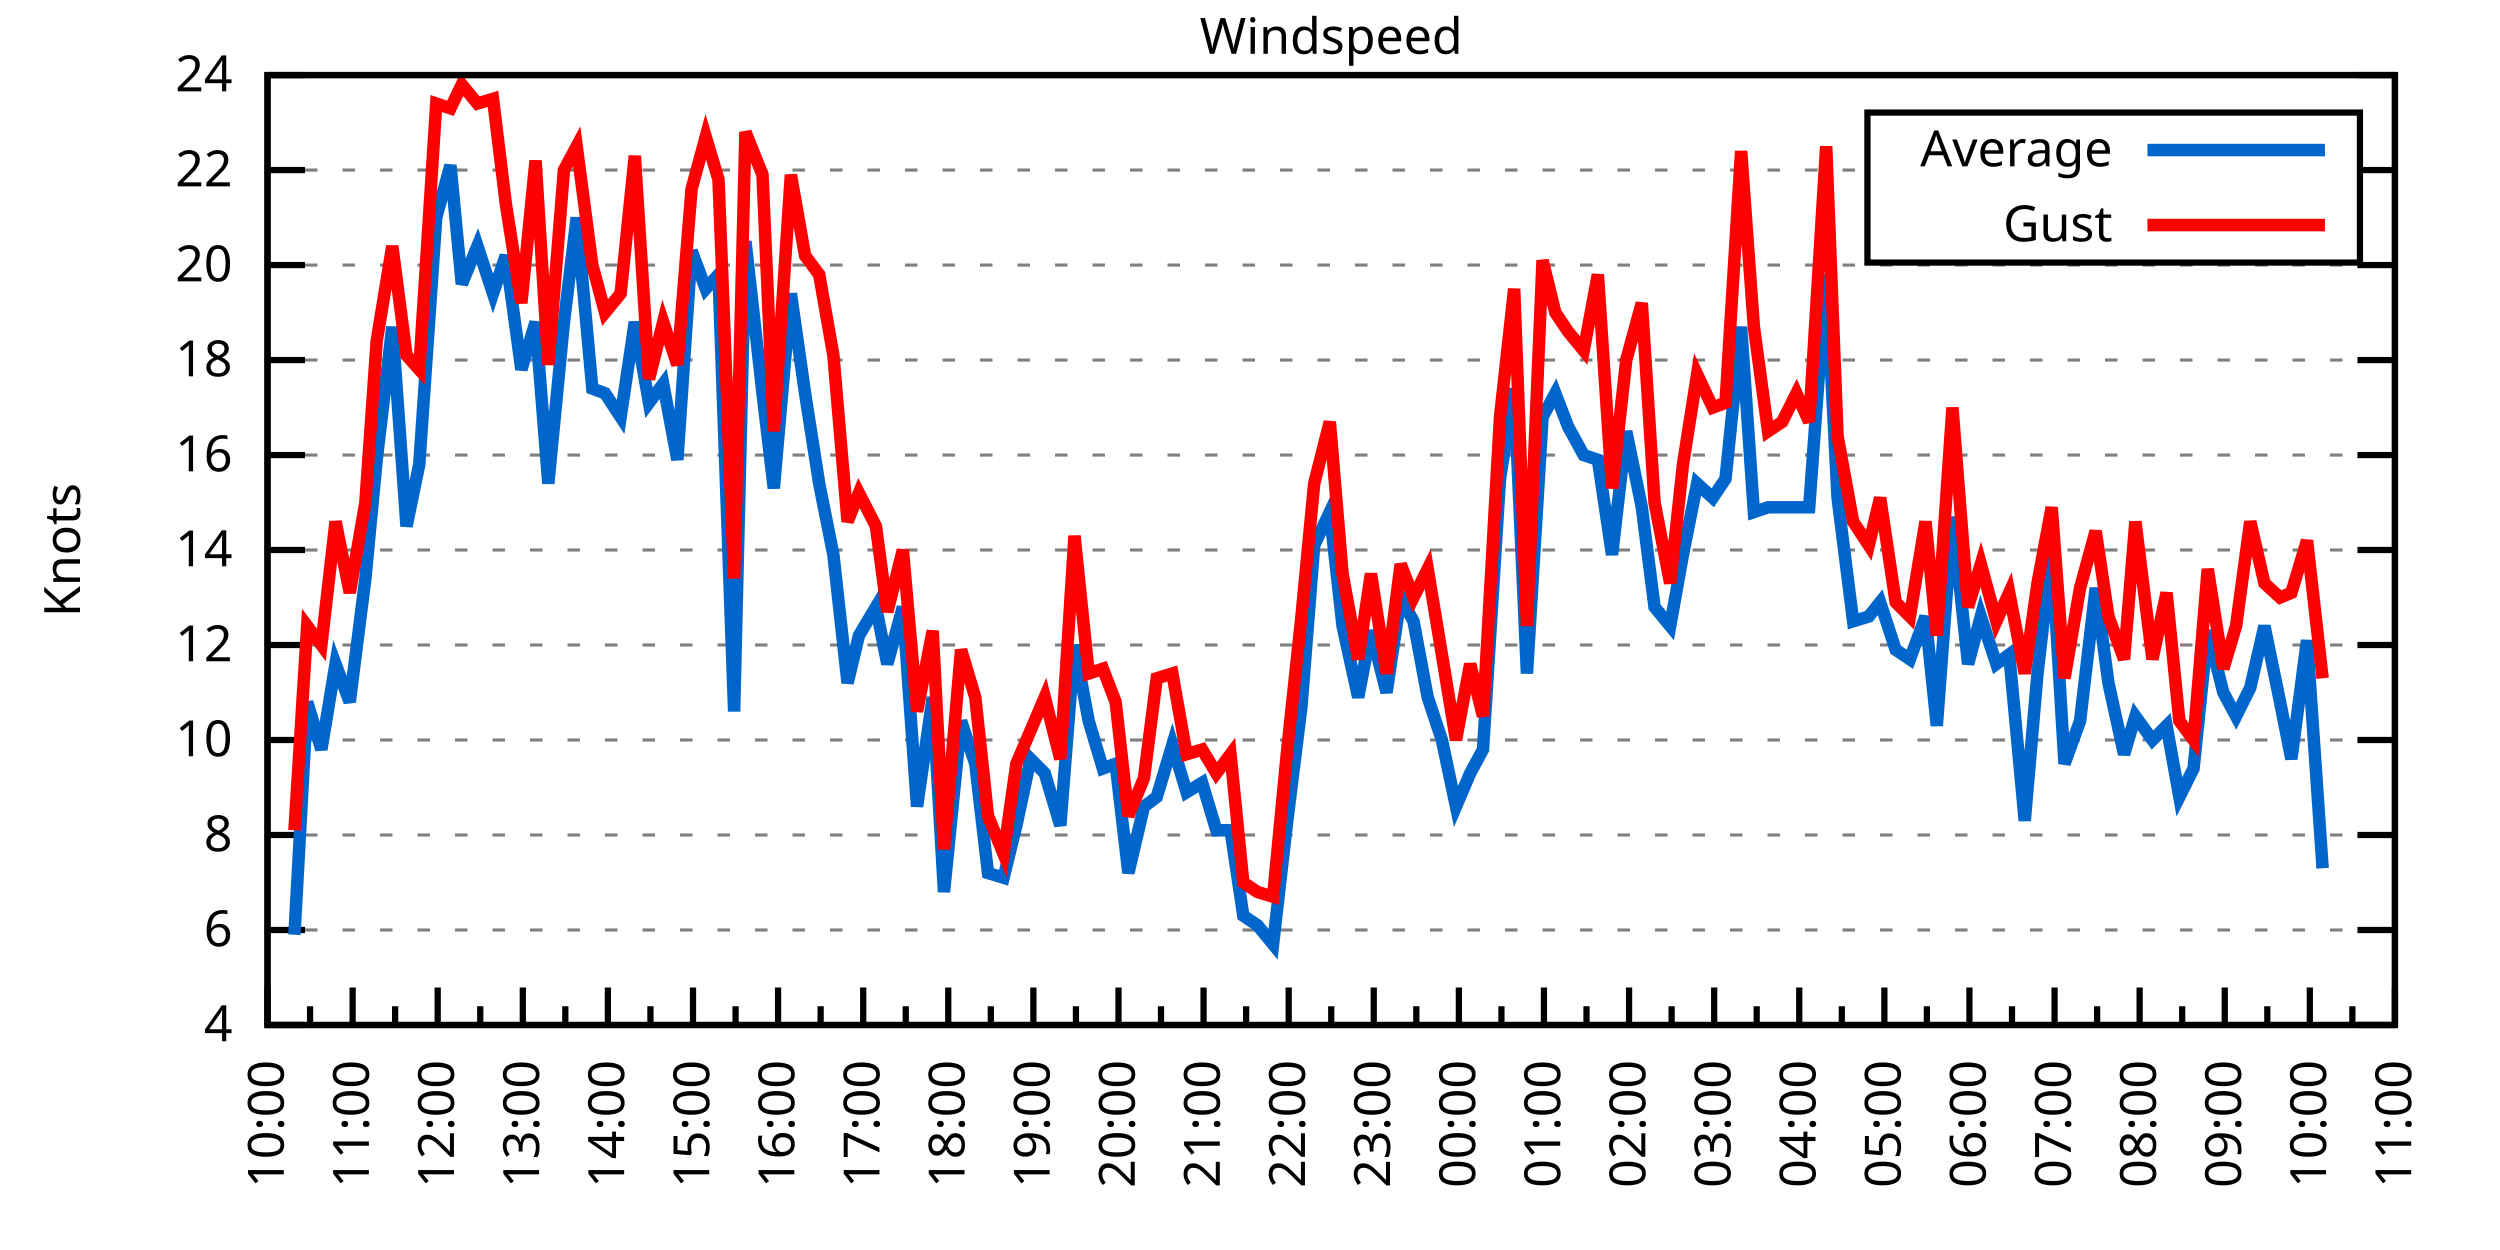
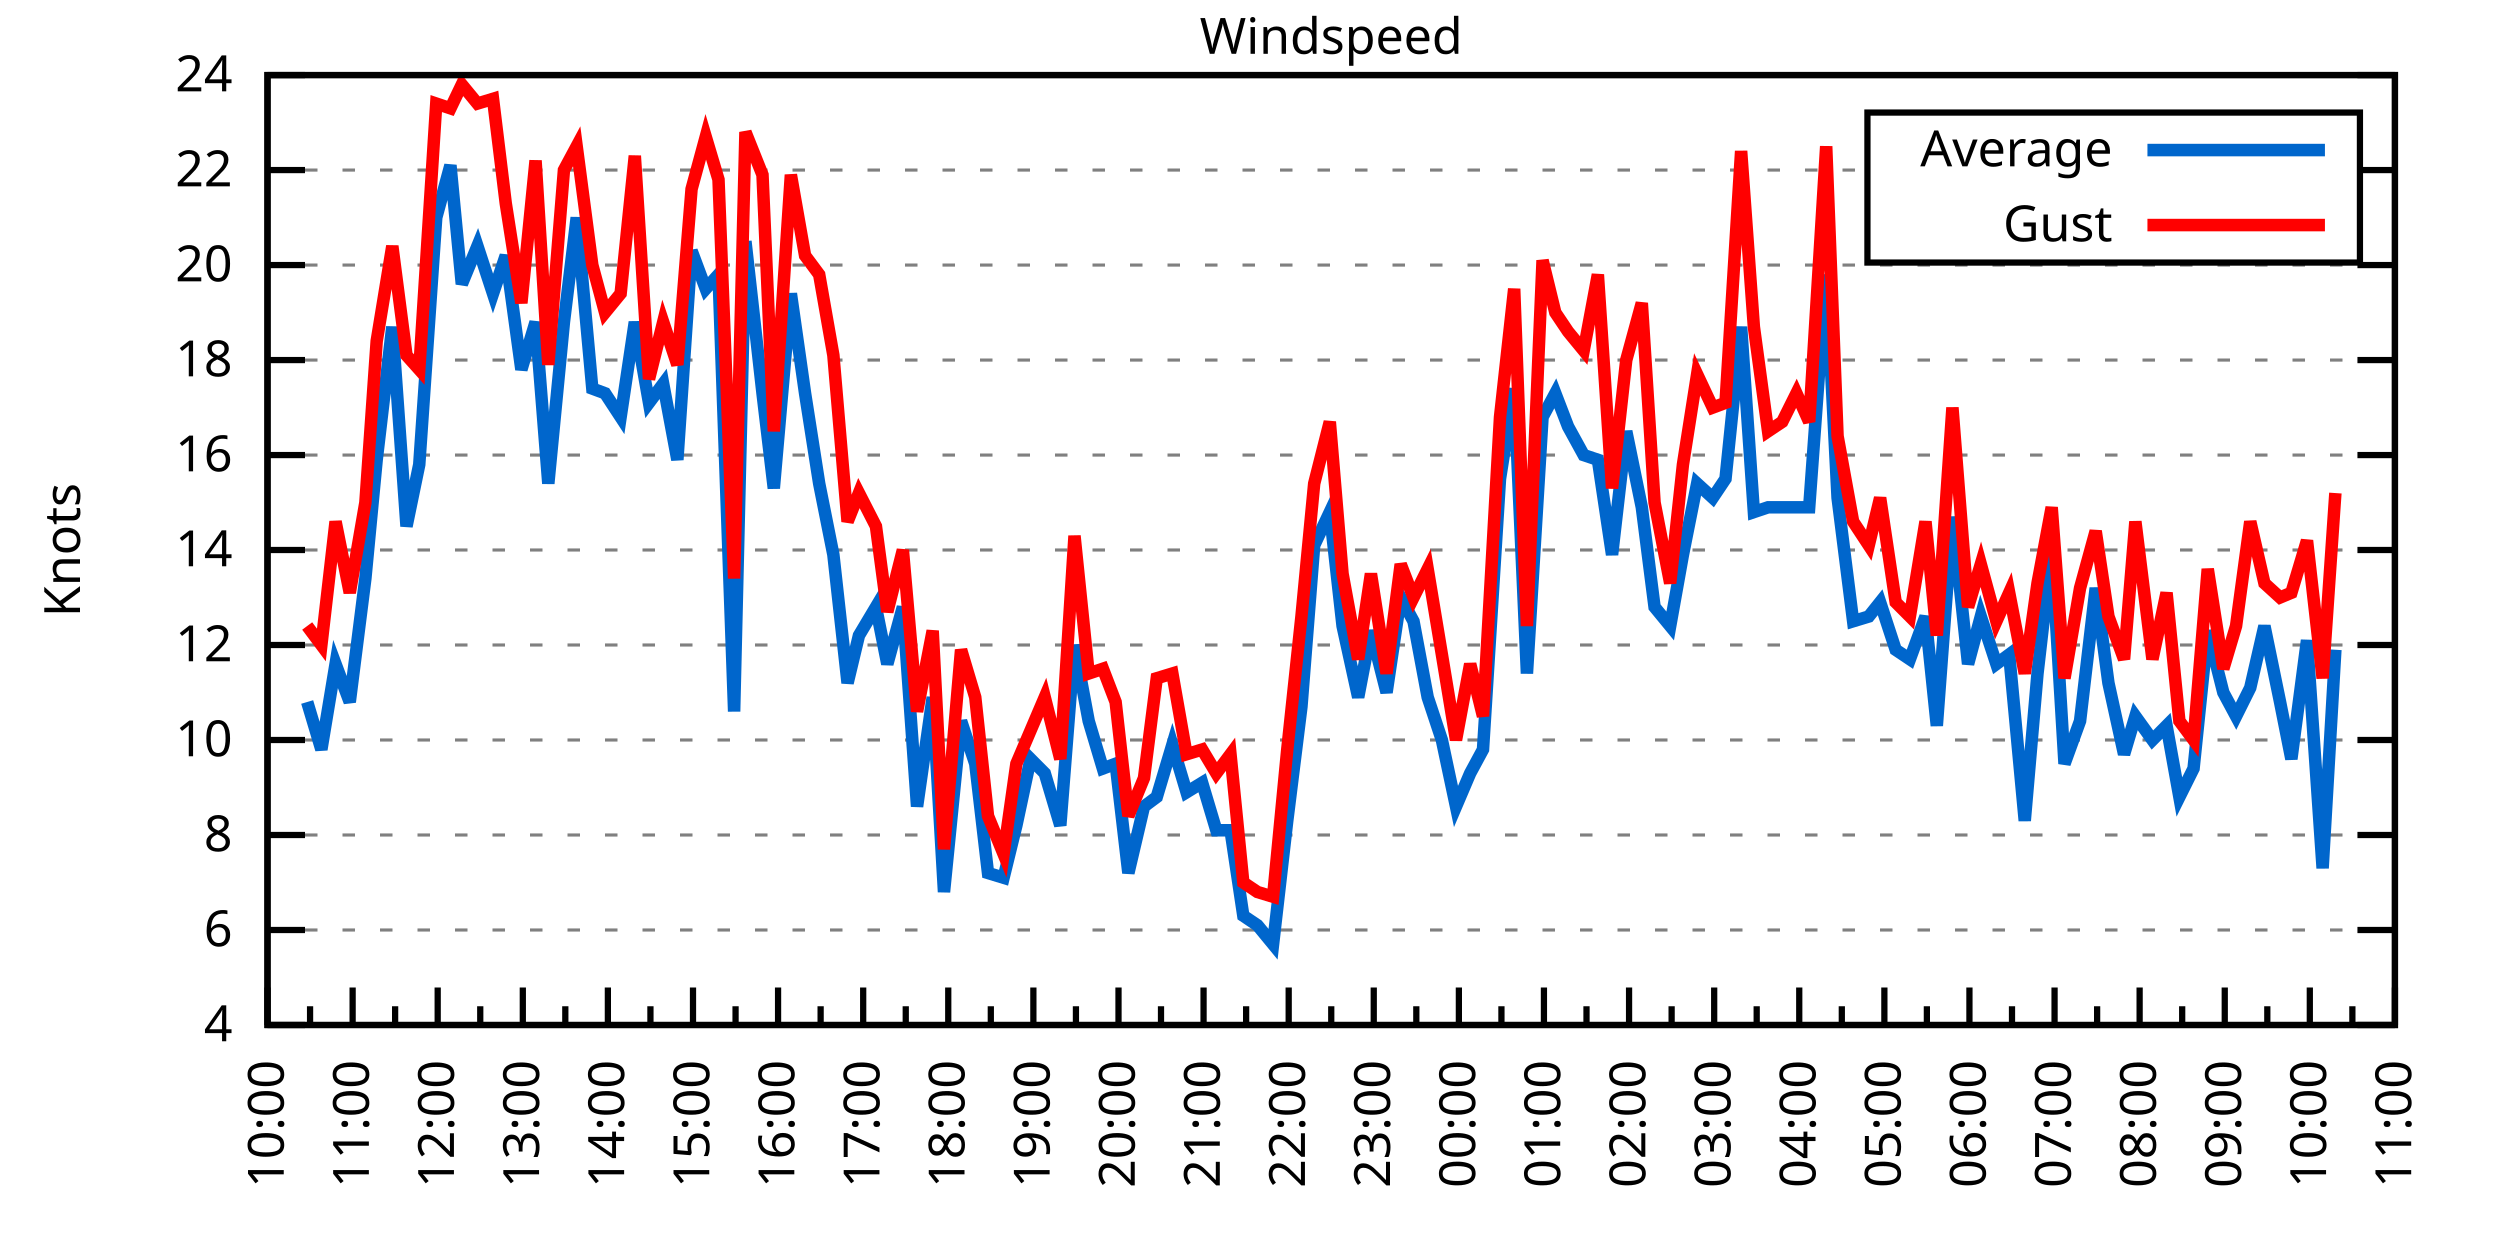
<svg xmlns="http://www.w3.org/2000/svg" xmlns:xlink="http://www.w3.org/1999/xlink" width="400" height="200" viewBox="0 0 400 200">
  <g id="gnuplot_canvas">
    <rect x="0" y="0" width="400" height="200" fill="none" />
    <defs>
      <circle id="gpDot" r="0.5" stroke-width="0.5" stroke="currentColor" />
      <path id="gpPt0" stroke-width="0.333" stroke="currentColor" d="M-1,0 h2 M0,-1 v2" />
      <path id="gpPt1" stroke-width="0.333" stroke="currentColor" d="M-1,-1 L1,1 M1,-1 L-1,1" />
      <path id="gpPt2" stroke-width="0.333" stroke="currentColor" d="M-1,0 L1,0 M0,-1 L0,1 M-1,-1 L1,1 M-1,1 L1,-1" />
      <rect id="gpPt3" stroke-width="0.333" stroke="currentColor" x="-1" y="-1" width="2" height="2" />
      <rect id="gpPt4" stroke-width="0.333" stroke="currentColor" fill="currentColor" x="-1" y="-1" width="2" height="2" />
      <circle id="gpPt5" stroke-width="0.333" stroke="currentColor" cx="0" cy="0" r="1" />
      <use xlink:href="#gpPt5" id="gpPt6" fill="currentColor" stroke="none" />
      <path id="gpPt7" stroke-width="0.333" stroke="currentColor" d="M0,-1.33 L-1.33,0.67 L1.33,0.67 z" />
      <use xlink:href="#gpPt7" id="gpPt8" fill="currentColor" stroke="none" />
      <use xlink:href="#gpPt7" id="gpPt9" stroke="currentColor" transform="rotate(180)" />
      <use xlink:href="#gpPt9" id="gpPt10" fill="currentColor" stroke="none" />
      <use xlink:href="#gpPt3" id="gpPt11" stroke="currentColor" transform="rotate(45)" />
      <use xlink:href="#gpPt11" id="gpPt12" fill="currentColor" stroke="none" />
      <path id="gpPt13" stroke-width="0.333" stroke="currentColor" d="M0,1.330 L1.265,0.411 L0.782,-1.067 L-0.782,-1.076 L-1.265,0.411 z" />
      <use xlink:href="#gpPt13" id="gpPt14" fill="currentColor" stroke="none" />
      <filter id="textbox" filterUnits="objectBoundingBox" x="0" y="0" height="1" width="1">
        <feFlood flood-color="white" flood-opacity="1" result="bgnd" />
        <feComposite in="SourceGraphic" in2="bgnd" operator="atop" />
      </filter>
      <filter id="greybox" filterUnits="objectBoundingBox" x="0" y="0" height="1" width="1">
        <feFlood flood-color="lightgrey" flood-opacity="1" result="grey" />
        <feComposite in="SourceGraphic" in2="grey" operator="atop" />
      </filter>
    </defs>
    <g fill="none" color="white" stroke="currentColor" stroke-width="1.00" stroke-linecap="butt" stroke-linejoin="miter">
</g>
    <g fill="none" color="black" stroke="currentColor" stroke-width="1.00" stroke-linecap="butt" stroke-linejoin="miter">
      <g stroke="none" shape-rendering="crispEdges">
        <polygon fill="rgb(255, 255, 255)" points="42.80,164.00 383.18,164.00 383.18,12.02 42.80,12.02 " />
      </g>
    </g>
    <g fill="none" color="black" stroke="currentColor" stroke-width="1.00" stroke-linecap="butt" stroke-linejoin="miter">
</g>
    <g fill="none" color="black" stroke="black" stroke-width="0.50" stroke-linecap="butt" stroke-linejoin="miter">
</g>
    <g fill="none" color="gray" stroke="currentColor" stroke-width="0.50" stroke-linecap="butt" stroke-linejoin="miter">
      <path stroke="gray" stroke-dasharray="2,4" class="gridline" d="M42.80,164.00 L383.19,164.00  " />
    </g>
    <g fill="none" color="gray" stroke="gray" stroke-width="1.00" stroke-linecap="butt" stroke-linejoin="miter">
</g>
    <g fill="none" color="black" stroke="currentColor" stroke-width="1.00" stroke-linecap="butt" stroke-linejoin="miter">
      <path stroke="black" d="M42.80,164.00 L48.80,164.00 M383.19,164.00 L377.19,164.00  " />
      <g transform="translate(37.20,166.60)" stroke="none" fill="black" font-family="Sans" font-size="8.00" text-anchor="end">
        <text>
          <tspan font-family="Sans"> 4</tspan>
        </text>
      </g>
    </g>
    <g fill="none" color="black" stroke="currentColor" stroke-width="1.00" stroke-linecap="butt" stroke-linejoin="miter">
</g>
    <g fill="none" color="black" stroke="black" stroke-width="0.50" stroke-linecap="butt" stroke-linejoin="miter">
</g>
    <g fill="none" color="gray" stroke="currentColor" stroke-width="0.50" stroke-linecap="butt" stroke-linejoin="miter">
      <path stroke="gray" stroke-dasharray="2,4" class="gridline" d="M42.80,148.80 L383.19,148.80  " />
    </g>
    <g fill="none" color="gray" stroke="gray" stroke-width="1.00" stroke-linecap="butt" stroke-linejoin="miter">
</g>
    <g fill="none" color="black" stroke="currentColor" stroke-width="1.00" stroke-linecap="butt" stroke-linejoin="miter">
      <path stroke="black" d="M42.80,148.80 L48.80,148.80 M383.19,148.80 L377.19,148.80  " />
      <g transform="translate(37.20,151.40)" stroke="none" fill="black" font-family="Sans" font-size="8.00" text-anchor="end">
        <text>
          <tspan font-family="Sans"> 6</tspan>
        </text>
      </g>
    </g>
    <g fill="none" color="black" stroke="currentColor" stroke-width="1.00" stroke-linecap="butt" stroke-linejoin="miter">
</g>
    <g fill="none" color="black" stroke="black" stroke-width="0.50" stroke-linecap="butt" stroke-linejoin="miter">
</g>
    <g fill="none" color="gray" stroke="currentColor" stroke-width="0.50" stroke-linecap="butt" stroke-linejoin="miter">
      <path stroke="gray" stroke-dasharray="2,4" class="gridline" d="M42.80,133.60 L383.19,133.60  " />
    </g>
    <g fill="none" color="gray" stroke="gray" stroke-width="1.00" stroke-linecap="butt" stroke-linejoin="miter">
</g>
    <g fill="none" color="black" stroke="currentColor" stroke-width="1.00" stroke-linecap="butt" stroke-linejoin="miter">
      <path stroke="black" d="M42.80,133.60 L48.80,133.60 M383.19,133.60 L377.19,133.60  " />
      <g transform="translate(37.20,136.20)" stroke="none" fill="black" font-family="Sans" font-size="8.00" text-anchor="end">
        <text>
          <tspan font-family="Sans"> 8</tspan>
        </text>
      </g>
    </g>
    <g fill="none" color="black" stroke="currentColor" stroke-width="1.00" stroke-linecap="butt" stroke-linejoin="miter">
</g>
    <g fill="none" color="black" stroke="black" stroke-width="0.50" stroke-linecap="butt" stroke-linejoin="miter">
</g>
    <g fill="none" color="gray" stroke="currentColor" stroke-width="0.50" stroke-linecap="butt" stroke-linejoin="miter">
      <path stroke="gray" stroke-dasharray="2,4" class="gridline" d="M42.80,118.40 L383.19,118.40  " />
    </g>
    <g fill="none" color="gray" stroke="gray" stroke-width="1.00" stroke-linecap="butt" stroke-linejoin="miter">
</g>
    <g fill="none" color="black" stroke="currentColor" stroke-width="1.00" stroke-linecap="butt" stroke-linejoin="miter">
      <path stroke="black" d="M42.80,118.40 L48.80,118.40 M383.19,118.40 L377.19,118.40  " />
      <g transform="translate(37.20,121.00)" stroke="none" fill="black" font-family="Sans" font-size="8.00" text-anchor="end">
        <text>
          <tspan font-family="Sans"> 10</tspan>
        </text>
      </g>
    </g>
    <g fill="none" color="black" stroke="currentColor" stroke-width="1.00" stroke-linecap="butt" stroke-linejoin="miter">
</g>
    <g fill="none" color="black" stroke="black" stroke-width="0.50" stroke-linecap="butt" stroke-linejoin="miter">
</g>
    <g fill="none" color="gray" stroke="currentColor" stroke-width="0.50" stroke-linecap="butt" stroke-linejoin="miter">
      <path stroke="gray" stroke-dasharray="2,4" class="gridline" d="M42.80,103.20 L383.19,103.20  " />
    </g>
    <g fill="none" color="gray" stroke="gray" stroke-width="1.00" stroke-linecap="butt" stroke-linejoin="miter">
</g>
    <g fill="none" color="black" stroke="currentColor" stroke-width="1.00" stroke-linecap="butt" stroke-linejoin="miter">
      <path stroke="black" d="M42.80,103.20 L48.80,103.20 M383.19,103.20 L377.19,103.20  " />
      <g transform="translate(37.20,105.80)" stroke="none" fill="black" font-family="Sans" font-size="8.00" text-anchor="end">
        <text>
          <tspan font-family="Sans"> 12</tspan>
        </text>
      </g>
    </g>
    <g fill="none" color="black" stroke="currentColor" stroke-width="1.00" stroke-linecap="butt" stroke-linejoin="miter">
</g>
    <g fill="none" color="black" stroke="black" stroke-width="0.50" stroke-linecap="butt" stroke-linejoin="miter">
</g>
    <g fill="none" color="gray" stroke="currentColor" stroke-width="0.50" stroke-linecap="butt" stroke-linejoin="miter">
      <path stroke="gray" stroke-dasharray="2,4" class="gridline" d="M42.80,88.00 L383.19,88.00  " />
    </g>
    <g fill="none" color="gray" stroke="gray" stroke-width="1.00" stroke-linecap="butt" stroke-linejoin="miter">
</g>
    <g fill="none" color="black" stroke="currentColor" stroke-width="1.00" stroke-linecap="butt" stroke-linejoin="miter">
      <path stroke="black" d="M42.80,88.00 L48.80,88.00 M383.19,88.00 L377.19,88.00  " />
      <g transform="translate(37.20,90.60)" stroke="none" fill="black" font-family="Sans" font-size="8.00" text-anchor="end">
        <text>
          <tspan font-family="Sans"> 14</tspan>
        </text>
      </g>
    </g>
    <g fill="none" color="black" stroke="currentColor" stroke-width="1.00" stroke-linecap="butt" stroke-linejoin="miter">
</g>
    <g fill="none" color="black" stroke="black" stroke-width="0.50" stroke-linecap="butt" stroke-linejoin="miter">
</g>
    <g fill="none" color="gray" stroke="currentColor" stroke-width="0.50" stroke-linecap="butt" stroke-linejoin="miter">
      <path stroke="gray" stroke-dasharray="2,4" class="gridline" d="M42.80,72.81 L383.19,72.81  " />
    </g>
    <g fill="none" color="gray" stroke="gray" stroke-width="1.00" stroke-linecap="butt" stroke-linejoin="miter">
</g>
    <g fill="none" color="black" stroke="currentColor" stroke-width="1.00" stroke-linecap="butt" stroke-linejoin="miter">
      <path stroke="black" d="M42.80,72.81 L48.80,72.81 M383.19,72.81 L377.19,72.81  " />
      <g transform="translate(37.20,75.41)" stroke="none" fill="black" font-family="Sans" font-size="8.00" text-anchor="end">
        <text>
          <tspan font-family="Sans"> 16</tspan>
        </text>
      </g>
    </g>
    <g fill="none" color="black" stroke="currentColor" stroke-width="1.00" stroke-linecap="butt" stroke-linejoin="miter">
</g>
    <g fill="none" color="black" stroke="black" stroke-width="0.50" stroke-linecap="butt" stroke-linejoin="miter">
</g>
    <g fill="none" color="gray" stroke="currentColor" stroke-width="0.50" stroke-linecap="butt" stroke-linejoin="miter">
      <path stroke="gray" stroke-dasharray="2,4" class="gridline" d="M42.80,57.61 L383.19,57.61  " />
    </g>
    <g fill="none" color="gray" stroke="gray" stroke-width="1.00" stroke-linecap="butt" stroke-linejoin="miter">
</g>
    <g fill="none" color="black" stroke="currentColor" stroke-width="1.00" stroke-linecap="butt" stroke-linejoin="miter">
      <path stroke="black" d="M42.80,57.61 L48.80,57.61 M383.19,57.61 L377.19,57.61  " />
      <g transform="translate(37.20,60.21)" stroke="none" fill="black" font-family="Sans" font-size="8.00" text-anchor="end">
        <text>
          <tspan font-family="Sans"> 18</tspan>
        </text>
      </g>
    </g>
    <g fill="none" color="black" stroke="currentColor" stroke-width="1.00" stroke-linecap="butt" stroke-linejoin="miter">
</g>
    <g fill="none" color="black" stroke="black" stroke-width="0.50" stroke-linecap="butt" stroke-linejoin="miter">
</g>
    <g fill="none" color="gray" stroke="currentColor" stroke-width="0.50" stroke-linecap="butt" stroke-linejoin="miter">
      <path stroke="gray" stroke-dasharray="2,4" class="gridline" d="M42.80,42.41 L383.19,42.41  " />
    </g>
    <g fill="none" color="gray" stroke="gray" stroke-width="1.00" stroke-linecap="butt" stroke-linejoin="miter">
</g>
    <g fill="none" color="black" stroke="currentColor" stroke-width="1.00" stroke-linecap="butt" stroke-linejoin="miter">
      <path stroke="black" d="M42.80,42.41 L48.80,42.41 M383.19,42.41 L377.19,42.41  " />
      <g transform="translate(37.20,45.01)" stroke="none" fill="black" font-family="Sans" font-size="8.00" text-anchor="end">
        <text>
          <tspan font-family="Sans"> 20</tspan>
        </text>
      </g>
    </g>
    <g fill="none" color="black" stroke="currentColor" stroke-width="1.00" stroke-linecap="butt" stroke-linejoin="miter">
</g>
    <g fill="none" color="black" stroke="black" stroke-width="0.50" stroke-linecap="butt" stroke-linejoin="miter">
</g>
    <g fill="none" color="gray" stroke="currentColor" stroke-width="0.50" stroke-linecap="butt" stroke-linejoin="miter">
      <path stroke="gray" stroke-dasharray="2,4" class="gridline" d="M42.80,27.21 L298.79,27.21 M377.59,27.21 L383.19,27.21  " />
    </g>
    <g fill="none" color="gray" stroke="gray" stroke-width="1.00" stroke-linecap="butt" stroke-linejoin="miter">
</g>
    <g fill="none" color="black" stroke="currentColor" stroke-width="1.00" stroke-linecap="butt" stroke-linejoin="miter">
      <path stroke="black" d="M42.80,27.21 L48.80,27.21 M383.19,27.21 L377.19,27.21  " />
      <g transform="translate(37.20,29.81)" stroke="none" fill="black" font-family="Sans" font-size="8.00" text-anchor="end">
        <text>
          <tspan font-family="Sans"> 22</tspan>
        </text>
      </g>
    </g>
    <g fill="none" color="black" stroke="currentColor" stroke-width="1.00" stroke-linecap="butt" stroke-linejoin="miter">
</g>
    <g fill="none" color="black" stroke="black" stroke-width="0.50" stroke-linecap="butt" stroke-linejoin="miter">
</g>
    <g fill="none" color="gray" stroke="currentColor" stroke-width="0.50" stroke-linecap="butt" stroke-linejoin="miter">
      <path stroke="gray" stroke-dasharray="2,4" class="gridline" d="M42.80,12.01 L383.19,12.01  " />
    </g>
    <g fill="none" color="gray" stroke="gray" stroke-width="1.00" stroke-linecap="butt" stroke-linejoin="miter">
</g>
    <g fill="none" color="black" stroke="currentColor" stroke-width="1.00" stroke-linecap="butt" stroke-linejoin="miter">
      <path stroke="black" d="M42.80,12.01 L48.80,12.01 M383.19,12.01 L377.19,12.01  " />
      <g transform="translate(37.20,14.61)" stroke="none" fill="black" font-family="Sans" font-size="8.00" text-anchor="end">
        <text>
          <tspan font-family="Sans"> 24</tspan>
        </text>
      </g>
    </g>
    <g fill="none" color="black" stroke="currentColor" stroke-width="1.00" stroke-linecap="butt" stroke-linejoin="miter">
      <path stroke="black" d="M42.80,164.00 L42.80,158.00  " />
      <g transform="translate(45.40,169.60) rotate(270)" stroke="none" fill="black" font-family="Sans" font-size="8.00" text-anchor="end">
        <text>
          <tspan font-family="Sans">10:00</tspan>
        </text>
      </g>
    </g>
    <g fill="none" color="black" stroke="currentColor" stroke-width="1.00" stroke-linecap="butt" stroke-linejoin="miter">
      <path stroke="black" d="M49.61,164.00 L49.61,161.00 M56.42,164.00 L56.42,158.00  " />
      <g transform="translate(59.02,169.60) rotate(270)" stroke="none" fill="black" font-family="Sans" font-size="8.00" text-anchor="end">
        <text>
          <tspan font-family="Sans">11:00</tspan>
        </text>
      </g>
    </g>
    <g fill="none" color="black" stroke="currentColor" stroke-width="1.00" stroke-linecap="butt" stroke-linejoin="miter">
      <path stroke="black" d="M63.22,164.00 L63.22,161.00 M70.03,164.00 L70.03,158.00  " />
      <g transform="translate(72.63,169.60) rotate(270)" stroke="none" fill="black" font-family="Sans" font-size="8.00" text-anchor="end">
        <text>
          <tspan font-family="Sans">12:00</tspan>
        </text>
      </g>
    </g>
    <g fill="none" color="black" stroke="currentColor" stroke-width="1.00" stroke-linecap="butt" stroke-linejoin="miter">
      <path stroke="black" d="M76.84,164.00 L76.84,161.00 M83.65,164.00 L83.65,158.00  " />
      <g transform="translate(86.25,169.60) rotate(270)" stroke="none" fill="black" font-family="Sans" font-size="8.00" text-anchor="end">
        <text>
          <tspan font-family="Sans">13:00</tspan>
        </text>
      </g>
    </g>
    <g fill="none" color="black" stroke="currentColor" stroke-width="1.00" stroke-linecap="butt" stroke-linejoin="miter">
      <path stroke="black" d="M90.45,164.00 L90.45,161.00 M97.26,164.00 L97.26,158.00  " />
      <g transform="translate(99.86,169.60) rotate(270)" stroke="none" fill="black" font-family="Sans" font-size="8.00" text-anchor="end">
        <text>
          <tspan font-family="Sans">14:00</tspan>
        </text>
      </g>
    </g>
    <g fill="none" color="black" stroke="currentColor" stroke-width="1.00" stroke-linecap="butt" stroke-linejoin="miter">
      <path stroke="black" d="M104.07,164.00 L104.07,161.00 M110.88,164.00 L110.88,158.00  " />
      <g transform="translate(113.48,169.60) rotate(270)" stroke="none" fill="black" font-family="Sans" font-size="8.00" text-anchor="end">
        <text>
          <tspan font-family="Sans">15:00</tspan>
        </text>
      </g>
    </g>
    <g fill="none" color="black" stroke="currentColor" stroke-width="1.00" stroke-linecap="butt" stroke-linejoin="miter">
      <path stroke="black" d="M117.69,164.00 L117.69,161.00 M124.49,164.00 L124.49,158.00  " />
      <g transform="translate(127.09,169.60) rotate(270)" stroke="none" fill="black" font-family="Sans" font-size="8.00" text-anchor="end">
        <text>
          <tspan font-family="Sans">16:00</tspan>
        </text>
      </g>
    </g>
    <g fill="none" color="black" stroke="currentColor" stroke-width="1.00" stroke-linecap="butt" stroke-linejoin="miter">
      <path stroke="black" d="M131.30,164.00 L131.30,161.00 M138.11,164.00 L138.11,158.00  " />
      <g transform="translate(140.71,169.60) rotate(270)" stroke="none" fill="black" font-family="Sans" font-size="8.00" text-anchor="end">
        <text>
          <tspan font-family="Sans">17:00</tspan>
        </text>
      </g>
    </g>
    <g fill="none" color="black" stroke="currentColor" stroke-width="1.00" stroke-linecap="butt" stroke-linejoin="miter">
      <path stroke="black" d="M144.92,164.00 L144.92,161.00 M151.72,164.00 L151.72,158.00  " />
      <g transform="translate(154.32,169.60) rotate(270)" stroke="none" fill="black" font-family="Sans" font-size="8.00" text-anchor="end">
        <text>
          <tspan font-family="Sans">18:00</tspan>
        </text>
      </g>
    </g>
    <g fill="none" color="black" stroke="currentColor" stroke-width="1.00" stroke-linecap="butt" stroke-linejoin="miter">
      <path stroke="black" d="M158.53,164.00 L158.53,161.00 M165.34,164.00 L165.34,158.00  " />
      <g transform="translate(167.94,169.60) rotate(270)" stroke="none" fill="black" font-family="Sans" font-size="8.00" text-anchor="end">
        <text>
          <tspan font-family="Sans">19:00</tspan>
        </text>
      </g>
    </g>
    <g fill="none" color="black" stroke="currentColor" stroke-width="1.00" stroke-linecap="butt" stroke-linejoin="miter">
      <path stroke="black" d="M172.15,164.00 L172.15,161.00 M178.96,164.00 L178.96,158.00  " />
      <g transform="translate(181.56,169.60) rotate(270)" stroke="none" fill="black" font-family="Sans" font-size="8.00" text-anchor="end">
        <text>
          <tspan font-family="Sans">20:00</tspan>
        </text>
      </g>
    </g>
    <g fill="none" color="black" stroke="currentColor" stroke-width="1.00" stroke-linecap="butt" stroke-linejoin="miter">
      <path stroke="black" d="M185.76,164.00 L185.76,161.00 M192.57,164.00 L192.57,158.00  " />
      <g transform="translate(195.17,169.60) rotate(270)" stroke="none" fill="black" font-family="Sans" font-size="8.00" text-anchor="end">
        <text>
          <tspan font-family="Sans">21:00</tspan>
        </text>
      </g>
    </g>
    <g fill="none" color="black" stroke="currentColor" stroke-width="1.00" stroke-linecap="butt" stroke-linejoin="miter">
      <path stroke="black" d="M199.38,164.00 L199.38,161.00 M206.19,164.00 L206.19,158.00  " />
      <g transform="translate(208.79,169.60) rotate(270)" stroke="none" fill="black" font-family="Sans" font-size="8.00" text-anchor="end">
        <text>
          <tspan font-family="Sans">22:00</tspan>
        </text>
      </g>
    </g>
    <g fill="none" color="black" stroke="currentColor" stroke-width="1.00" stroke-linecap="butt" stroke-linejoin="miter">
      <path stroke="black" d="M213.00,164.00 L213.00,161.00 M219.80,164.00 L219.80,158.00  " />
      <g transform="translate(222.40,169.60) rotate(270)" stroke="none" fill="black" font-family="Sans" font-size="8.00" text-anchor="end">
        <text>
          <tspan font-family="Sans">23:00</tspan>
        </text>
      </g>
    </g>
    <g fill="none" color="black" stroke="currentColor" stroke-width="1.00" stroke-linecap="butt" stroke-linejoin="miter">
      <path stroke="black" d="M226.61,164.00 L226.61,161.00 M233.42,164.00 L233.42,158.00  " />
      <g transform="translate(236.02,169.60) rotate(270)" stroke="none" fill="black" font-family="Sans" font-size="8.00" text-anchor="end">
        <text>
          <tspan font-family="Sans">00:00</tspan>
        </text>
      </g>
    </g>
    <g fill="none" color="black" stroke="currentColor" stroke-width="1.00" stroke-linecap="butt" stroke-linejoin="miter">
      <path stroke="black" d="M240.23,164.00 L240.23,161.00 M247.03,164.00 L247.03,158.00  " />
      <g transform="translate(249.63,169.60) rotate(270)" stroke="none" fill="black" font-family="Sans" font-size="8.00" text-anchor="end">
        <text>
          <tspan font-family="Sans">01:00</tspan>
        </text>
      </g>
    </g>
    <g fill="none" color="black" stroke="currentColor" stroke-width="1.00" stroke-linecap="butt" stroke-linejoin="miter">
      <path stroke="black" d="M253.84,164.00 L253.84,161.00 M260.65,164.00 L260.65,158.00  " />
      <g transform="translate(263.25,169.60) rotate(270)" stroke="none" fill="black" font-family="Sans" font-size="8.00" text-anchor="end">
        <text>
          <tspan font-family="Sans">02:00</tspan>
        </text>
      </g>
    </g>
    <g fill="none" color="black" stroke="currentColor" stroke-width="1.00" stroke-linecap="butt" stroke-linejoin="miter">
      <path stroke="black" d="M267.46,164.00 L267.46,161.00 M274.27,164.00 L274.27,158.00  " />
      <g transform="translate(276.87,169.60) rotate(270)" stroke="none" fill="black" font-family="Sans" font-size="8.00" text-anchor="end">
        <text>
          <tspan font-family="Sans">03:00</tspan>
        </text>
      </g>
    </g>
    <g fill="none" color="black" stroke="currentColor" stroke-width="1.00" stroke-linecap="butt" stroke-linejoin="miter">
      <path stroke="black" d="M281.07,164.00 L281.07,161.00 M287.88,164.00 L287.88,158.00  " />
      <g transform="translate(290.48,169.60) rotate(270)" stroke="none" fill="black" font-family="Sans" font-size="8.00" text-anchor="end">
        <text>
          <tspan font-family="Sans">04:00</tspan>
        </text>
      </g>
    </g>
    <g fill="none" color="black" stroke="currentColor" stroke-width="1.00" stroke-linecap="butt" stroke-linejoin="miter">
      <path stroke="black" d="M294.69,164.00 L294.69,161.00 M301.50,164.00 L301.50,158.00  " />
      <g transform="translate(304.10,169.60) rotate(270)" stroke="none" fill="black" font-family="Sans" font-size="8.00" text-anchor="end">
        <text>
          <tspan font-family="Sans">05:00</tspan>
        </text>
      </g>
    </g>
    <g fill="none" color="black" stroke="currentColor" stroke-width="1.00" stroke-linecap="butt" stroke-linejoin="miter">
      <path stroke="black" d="M308.30,164.00 L308.30,161.00 M315.11,164.00 L315.11,158.00  " />
      <g transform="translate(317.71,169.60) rotate(270)" stroke="none" fill="black" font-family="Sans" font-size="8.00" text-anchor="end">
        <text>
          <tspan font-family="Sans">06:00</tspan>
        </text>
      </g>
    </g>
    <g fill="none" color="black" stroke="currentColor" stroke-width="1.00" stroke-linecap="butt" stroke-linejoin="miter">
      <path stroke="black" d="M321.92,164.00 L321.92,161.00 M328.73,164.00 L328.73,158.00  " />
      <g transform="translate(331.33,169.60) rotate(270)" stroke="none" fill="black" font-family="Sans" font-size="8.00" text-anchor="end">
        <text>
          <tspan font-family="Sans">07:00</tspan>
        </text>
      </g>
    </g>
    <g fill="none" color="black" stroke="currentColor" stroke-width="1.00" stroke-linecap="butt" stroke-linejoin="miter">
      <path stroke="black" d="M335.54,164.00 L335.54,161.00 M342.34,164.00 L342.34,158.00  " />
      <g transform="translate(344.94,169.60) rotate(270)" stroke="none" fill="black" font-family="Sans" font-size="8.00" text-anchor="end">
        <text>
          <tspan font-family="Sans">08:00</tspan>
        </text>
      </g>
    </g>
    <g fill="none" color="black" stroke="currentColor" stroke-width="1.00" stroke-linecap="butt" stroke-linejoin="miter">
      <path stroke="black" d="M349.15,164.00 L349.15,161.00 M355.96,164.00 L355.96,158.00  " />
      <g transform="translate(358.56,169.60) rotate(270)" stroke="none" fill="black" font-family="Sans" font-size="8.00" text-anchor="end">
        <text>
          <tspan font-family="Sans">09:00</tspan>
        </text>
      </g>
    </g>
    <g fill="none" color="black" stroke="currentColor" stroke-width="1.00" stroke-linecap="butt" stroke-linejoin="miter">
      <path stroke="black" d="M362.77,164.00 L362.77,161.00 M369.57,164.00 L369.57,158.00  " />
      <g transform="translate(372.17,169.60) rotate(270)" stroke="none" fill="black" font-family="Sans" font-size="8.00" text-anchor="end">
        <text>
          <tspan font-family="Sans">10:00</tspan>
        </text>
      </g>
    </g>
    <g fill="none" color="black" stroke="currentColor" stroke-width="1.00" stroke-linecap="butt" stroke-linejoin="miter">
      <path stroke="black" d="M376.38,164.00 L376.38,161.00 M383.19,164.00 L383.19,158.00  " />
      <g transform="translate(385.79,169.60) rotate(270)" stroke="none" fill="black" font-family="Sans" font-size="8.00" text-anchor="end">
        <text>
          <tspan font-family="Sans">11:00</tspan>
        </text>
      </g>
    </g>
    <g fill="none" color="black" stroke="currentColor" stroke-width="1.00" stroke-linecap="butt" stroke-linejoin="miter">
</g>
    <g fill="none" color="black" stroke="currentColor" stroke-width="1.00" stroke-linecap="butt" stroke-linejoin="miter">
      <path stroke="black" d="M42.80,12.01 L42.80,164.00 L383.19,164.00 L383.19,12.01 L42.80,12.01 Z  " />
    </g>
    <g fill="none" color="black" stroke="currentColor" stroke-width="1.00" stroke-linecap="butt" stroke-linejoin="miter">
      <g transform="translate(12.80,88.01) rotate(270)" stroke="none" fill="black" font-family="Sans" font-size="8.00" text-anchor="middle">
        <text>
          <tspan font-family="Sans">Knots</tspan>
        </text>
      </g>
    </g>
    <g fill="none" color="black" stroke="currentColor" stroke-width="1.00" stroke-linecap="butt" stroke-linejoin="miter">
</g>
    <g fill="none" color="black" stroke="currentColor" stroke-width="1.00" stroke-linecap="butt" stroke-linejoin="miter">
      <path stroke="black" d="M298.79,42.01 L298.79,18.01 L377.59,18.01 L377.59,42.01 L298.79,42.01 Z  " />
    </g>
    <g id="Windspeed_plot_1">
      <g fill="none" color="white" stroke="black" stroke-width="2.00" stroke-linecap="butt" stroke-linejoin="miter">
</g>
      <g fill="none" color="black" stroke="currentColor" stroke-width="2.00" stroke-linecap="butt" stroke-linejoin="miter">
        <g transform="translate(337.99,26.61)" stroke="none" fill="black" font-family="Sans" font-size="8.00" text-anchor="end">
          <text>
            <tspan font-family="Sans">Average</tspan>
          </text>
        </g>
      </g>
      <g fill="none" color="black" stroke="currentColor" stroke-width="2.00" stroke-linecap="butt" stroke-linejoin="miter">
-         <path stroke="rgb(  0, 102, 204)" d="M343.59,24.01 L371.99,24.01 M47.11,149.56 L49.15,112.32 L51.42,119.92 L53.69,106.24 L55.96,112.32 L58.46,92.56   L60.27,73.57 L62.77,52.29 L65.04,84.21 L67.08,74.33 L69.80,34.81 L72.07,26.45 L73.89,45.45 L76.39,39.37   L78.88,46.97 L80.92,40.89 L83.42,59.13 L85.69,51.53 L87.73,77.37 L90.23,51.53 L92.27,34.81 L94.77,62.17   L96.81,62.93 L99.30,66.73 L101.57,51.53 L103.84,64.45 L106.11,61.41 L108.38,73.57 L110.65,40.13 L112.92,46.21   L114.96,43.93 L117.46,113.84 L119.27,38.61 L122.00,62.93 L123.81,78.13 L126.54,46.97 L128.81,62.93 L131.07,77.37   L133.34,88.76 L135.61,109.28 L137.43,101.68 L140.15,97.12 L141.97,106.24 L144.46,97.12 L146.73,129.04 L149.23,111.56   L151.04,142.72 L153.77,115.36 L156.04,122.20 L158.08,139.68 L160.57,140.44 L162.62,132.08 L164.89,121.44 L167.16,123.72   L169.65,132.08 L171.92,103.20 L174.19,115.36 L176.46,122.96 L178.50,122.20 L180.54,139.68 L183.04,129.04 L185.08,127.52   L187.58,119.16 L189.85,126.76 L192.34,125.24 L194.61,132.84 L196.88,132.84 L198.93,146.52 L201.19,148.04 L203.69,151.08   L205.96,131.32 L208.23,113.08 L210.27,87.25 L212.77,81.93 L214.81,100.16 L217.31,111.56 L219.35,100.92 L221.85,110.80   L224.11,95.60 L226.16,99.40 L228.43,111.56 L230.70,118.40 L232.96,129.04 L235.23,123.72 L237.28,119.92 L240.00,76.61   L242.27,62.17 L244.31,107.76 L246.81,66.73 L248.85,62.93 L250.89,68.25 L253.39,72.81 L255.66,73.57 L257.93,88.76   L260.20,69.01 L262.69,81.17 L264.73,97.12 L267.23,100.16 L269.27,88.76 L271.54,77.37 L274.04,79.65 L276.08,76.61   L278.58,52.29 L280.62,81.93 L282.89,81.17 L285.16,81.17 L287.43,81.17 L289.47,81.17 L292.19,43.93 L294.01,79.65   L296.50,99.40 L299.00,98.64 L300.82,96.36 L303.31,103.96 L305.58,105.48 L308.08,98.64 L309.89,116.12 L312.39,82.69   L314.89,106.24 L316.93,98.64 L319.42,106.24 L321.47,104.72 L323.96,131.32 L326.00,107.76 L328.27,88.00 L330.32,122.20   L332.81,115.36 L335.31,94.08 L337.35,109.28 L339.85,120.68 L341.66,114.60 L344.39,118.40 L346.65,116.12 L348.70,127.52   L350.97,122.96 L353.24,100.92 L355.73,110.80 L357.77,114.60 L360.04,110.04 L362.31,100.16 L364.81,112.32 L366.62,121.44   L369.12,102.44 L371.62,138.92  " />
+         <path stroke="rgb(  0, 102, 204)" d="M343.59,24.01 L371.99,24.01 M49.15,112.32 L51.42,119.92 L53.69,106.24 L55.96,112.32 L58.46,92.56 L60.27,73.57   L62.77,52.29 L65.04,84.21 L67.08,74.33 L69.80,34.81 L72.07,26.45 L73.89,45.45 L76.39,39.37 L78.88,46.97   L80.92,40.89 L83.42,59.13 L85.69,51.53 L87.73,77.37 L90.23,51.53 L92.27,34.81 L94.77,62.17 L96.81,62.93   L99.30,66.73 L101.57,51.53 L103.84,64.45 L106.11,61.41 L108.38,73.57 L110.65,40.13 L112.92,46.21 L114.96,43.93   L117.46,113.84 L119.27,38.61 L122.00,62.93 L123.81,78.13 L126.54,46.97 L128.81,62.93 L131.07,77.37 L133.34,88.76   L135.61,109.28 L137.43,101.68 L140.15,97.12 L141.97,106.24 L144.46,97.12 L146.73,129.04 L149.23,111.56 L151.04,142.72   L153.77,115.36 L156.04,122.20 L158.08,139.68 L160.57,140.44 L162.62,132.08 L164.89,121.44 L167.16,123.72 L169.65,132.08   L171.92,103.20 L174.19,115.36 L176.46,122.96 L178.50,122.20 L180.54,139.68 L183.04,129.04 L185.08,127.52 L187.58,119.16   L189.85,126.76 L192.34,125.24 L194.61,132.84 L196.88,132.84 L198.93,146.52 L201.19,148.04 L203.69,151.08 L205.96,131.32   L208.23,113.08 L210.27,87.25 L212.77,81.93 L214.81,100.16 L217.31,111.56 L219.35,100.92 L221.85,110.80 L224.11,95.60   L226.16,99.40 L228.43,111.56 L230.70,118.40 L232.96,129.04 L235.23,123.72 L237.28,119.92 L240.00,76.61 L242.27,62.17   L244.31,107.76 L246.81,66.73 L248.85,62.93 L250.89,68.25 L253.39,72.81 L255.66,73.57 L257.93,88.76 L260.20,69.01   L262.69,81.17 L264.73,97.12 L267.23,100.16 L269.27,88.76 L271.54,77.37 L274.04,79.65 L276.08,76.61 L278.58,52.29   L280.62,81.93 L282.89,81.17 L285.16,81.17 L287.43,81.17 L289.47,81.17 L292.19,43.93 L294.01,79.65 L296.50,99.40   L299.00,98.64 L300.82,96.36 L303.31,103.96 L305.58,105.48 L308.08,98.64 L309.89,116.12 L312.39,82.69 L314.89,106.24   L316.93,98.64 L319.42,106.24 L321.47,104.72 L323.96,131.32 L326.00,107.76 L328.27,88.00 L330.32,122.20 L332.81,115.36   L335.31,94.08 L337.35,109.28 L339.85,120.68 L341.66,114.60 L344.39,118.40 L346.65,116.12 L348.70,127.52 L350.97,122.96   L353.24,100.92 L355.73,110.80 L357.77,114.60 L360.04,110.04 L362.31,100.16 L364.81,112.32 L366.62,121.44 L369.12,102.44   L371.62,138.92 L373.66,103.96  " />
      </g>
    </g>
    <g id="Windspeed_plot_2">
      <g fill="none" color="black" stroke="currentColor" stroke-width="2.00" stroke-linecap="butt" stroke-linejoin="miter">
        <g transform="translate(337.99,38.61)" stroke="none" fill="black" font-family="Sans" font-size="8.00" text-anchor="end">
          <text>
            <tspan font-family="Sans">Gust</tspan>
          </text>
        </g>
      </g>
      <g fill="none" color="black" stroke="currentColor" stroke-width="2.00" stroke-linecap="butt" stroke-linejoin="miter">
-         <path stroke="rgb(255,   0,   0)" d="M343.59,36.01 L371.99,36.01 M47.11,132.84 L49.15,100.16 L51.42,103.20 L53.69,83.45 L55.96,94.84 L58.46,80.41   L60.27,54.57 L62.77,39.37 L65.04,56.85 L67.08,59.13 L69.80,16.57 L72.07,17.33 L73.89,13.53 L76.39,16.57   L78.88,15.81 L80.92,32.53 L83.42,48.49 L85.69,25.69 L87.73,58.37 L90.23,27.21 L92.27,23.41 L94.77,42.41   L96.81,50.01 L99.30,46.97 L101.57,24.93 L103.84,60.65 L106.11,51.53 L108.38,58.37 L110.65,30.25 L112.92,21.89   L114.96,28.73 L117.46,92.56 L119.27,21.13 L122.00,27.97 L123.81,69.01 L126.54,27.97 L128.81,40.89 L131.07,43.93   L133.34,56.85 L135.61,83.45 L137.43,78.89 L140.15,84.21 L141.97,97.88 L144.46,88.00 L146.73,113.84 L149.23,100.92   L151.04,135.88 L153.77,103.96 L156.04,111.56 L158.08,130.56 L160.57,136.64 L162.62,122.20 L164.89,116.88 L167.16,111.56   L169.65,121.44 L171.92,85.73 L174.19,107.76 L176.46,107.00 L178.50,112.32 L180.54,130.56 L183.04,124.48 L185.08,108.52   L187.58,107.76 L189.85,120.68 L192.34,119.92 L194.61,123.72 L196.88,120.68 L198.93,141.20 L201.19,142.72 L203.69,143.48   L205.96,119.92 L208.23,98.64 L210.27,77.37 L212.77,67.49 L214.81,91.80 L217.31,105.48 L219.35,91.80 L221.85,107.76   L224.11,90.28 L226.16,95.60 L228.43,91.04 L230.70,104.72 L232.96,118.40 L235.23,106.24 L237.28,114.60 L240.00,66.73   L242.27,46.21 L244.31,100.16 L246.81,41.65 L248.85,50.01 L250.89,53.05 L253.39,56.09 L255.66,43.93 L257.93,78.13   L260.20,57.61 L262.69,48.49 L264.73,80.41 L267.23,93.32 L269.27,74.33 L271.54,59.89 L274.04,65.21 L276.08,64.45   L278.58,24.17 L280.62,52.29 L282.89,69.01 L285.16,67.49 L287.43,62.93 L289.47,67.49 L292.19,23.41 L294.01,69.77   L296.50,83.45 L299.00,87.25 L300.82,79.65 L303.31,96.36 L305.58,98.64 L308.08,83.45 L309.89,101.68 L312.39,65.21   L314.89,97.12 L316.93,90.28 L319.42,99.40 L321.47,94.84 L323.96,107.76 L326.00,93.32 L328.27,81.17 L330.32,108.52   L332.81,94.08 L335.31,84.97 L337.35,98.64 L339.85,105.48 L341.66,83.45 L344.39,105.48 L346.65,94.84 L348.70,115.36   L350.97,118.40 L353.24,91.04 L355.73,107.00 L357.77,100.16 L360.04,83.45 L362.31,93.32 L364.81,95.60 L366.62,94.84   L369.12,86.49 L371.62,108.52  " />
+         <path stroke="rgb(255,   0,   0)" d="M343.59,36.01 L371.99,36.01 M49.15,100.16 L51.42,103.20 L53.69,83.45 L55.96,94.84 L58.46,80.41 L60.27,54.57   L62.77,39.37 L65.04,56.85 L67.08,59.13 L69.80,16.57 L72.07,17.33 L73.89,13.53 L76.39,16.57 L78.88,15.81   L80.92,32.53 L83.42,48.49 L85.69,25.69 L87.73,58.37 L90.23,27.21 L92.27,23.41 L94.77,42.41 L96.81,50.01   L99.30,46.97 L101.57,24.93 L103.84,60.65 L106.11,51.53 L108.38,58.37 L110.65,30.25 L112.92,21.89 L114.96,28.73   L117.46,92.56 L119.27,21.13 L122.00,27.97 L123.81,69.01 L126.54,27.97 L128.81,40.89 L131.07,43.93 L133.34,56.85   L135.61,83.45 L137.43,78.89 L140.15,84.21 L141.97,97.88 L144.46,88.00 L146.73,113.84 L149.23,100.92 L151.04,135.88   L153.77,103.96 L156.04,111.56 L158.08,130.56 L160.57,136.64 L162.62,122.20 L164.89,116.88 L167.16,111.56 L169.65,121.44   L171.92,85.73 L174.19,107.76 L176.46,107.00 L178.50,112.32 L180.54,130.56 L183.04,124.48 L185.08,108.52 L187.58,107.76   L189.85,120.68 L192.34,119.92 L194.61,123.72 L196.88,120.68 L198.93,141.20 L201.19,142.72 L203.69,143.48 L205.96,119.92   L208.23,98.64 L210.27,77.37 L212.77,67.49 L214.81,91.80 L217.31,105.48 L219.35,91.80 L221.85,107.76 L224.11,90.28   L226.16,95.60 L228.43,91.04 L230.70,104.72 L232.96,118.40 L235.23,106.24 L237.28,114.60 L240.00,66.73 L242.27,46.21   L244.31,100.16 L246.81,41.65 L248.85,50.01 L250.89,53.05 L253.39,56.09 L255.66,43.93 L257.93,78.13 L260.20,57.61   L262.69,48.49 L264.73,80.41 L267.23,93.32 L269.27,74.33 L271.54,59.89 L274.04,65.21 L276.08,64.45 L278.58,24.17   L280.62,52.29 L282.89,69.01 L285.16,67.49 L287.43,62.93 L289.47,67.49 L292.19,23.41 L294.01,69.77 L296.50,83.45   L299.00,87.25 L300.82,79.65 L303.31,96.36 L305.58,98.64 L308.08,83.45 L309.89,101.68 L312.39,65.21 L314.89,97.12   L316.93,90.28 L319.42,99.40 L321.47,94.84 L323.96,107.76 L326.00,93.32 L328.27,81.17 L330.32,108.52 L332.81,94.08   L335.31,84.97 L337.35,98.64 L339.85,105.48 L341.66,83.45 L344.39,105.48 L346.65,94.84 L348.70,115.36 L350.97,118.40   L353.24,91.04 L355.73,107.00 L357.77,100.16 L360.04,83.45 L362.31,93.32 L364.81,95.60 L366.62,94.84 L369.12,86.49   L371.62,108.52 L373.66,78.89  " />
      </g>
    </g>
    <g fill="none" color="black" stroke="currentColor" stroke-width="2.00" stroke-linecap="butt" stroke-linejoin="miter">
</g>
    <g fill="none" color="black" stroke="black" stroke-width="1.00" stroke-linecap="butt" stroke-linejoin="miter">
</g>
    <g fill="none" color="black" stroke="currentColor" stroke-width="1.00" stroke-linecap="butt" stroke-linejoin="miter">
      <path stroke="black" d="M42.80,12.01 L42.80,164.00 L383.19,164.00 L383.19,12.01 L42.80,12.01 Z  " />
    </g>
    <g fill="none" color="black" stroke="currentColor" stroke-width="1.00" stroke-linecap="butt" stroke-linejoin="miter">
      <g transform="translate(212.99,8.61)" stroke="none" fill="black" font-family="Sans" font-size="8.00" text-anchor="middle">
        <text>
          <tspan font-family="Sans">Windspeed</tspan>
        </text>
      </g>
    </g>
    <g fill="none" color="black" stroke="currentColor" stroke-width="1.00" stroke-linecap="butt" stroke-linejoin="miter">
</g>
  </g>
</svg>
